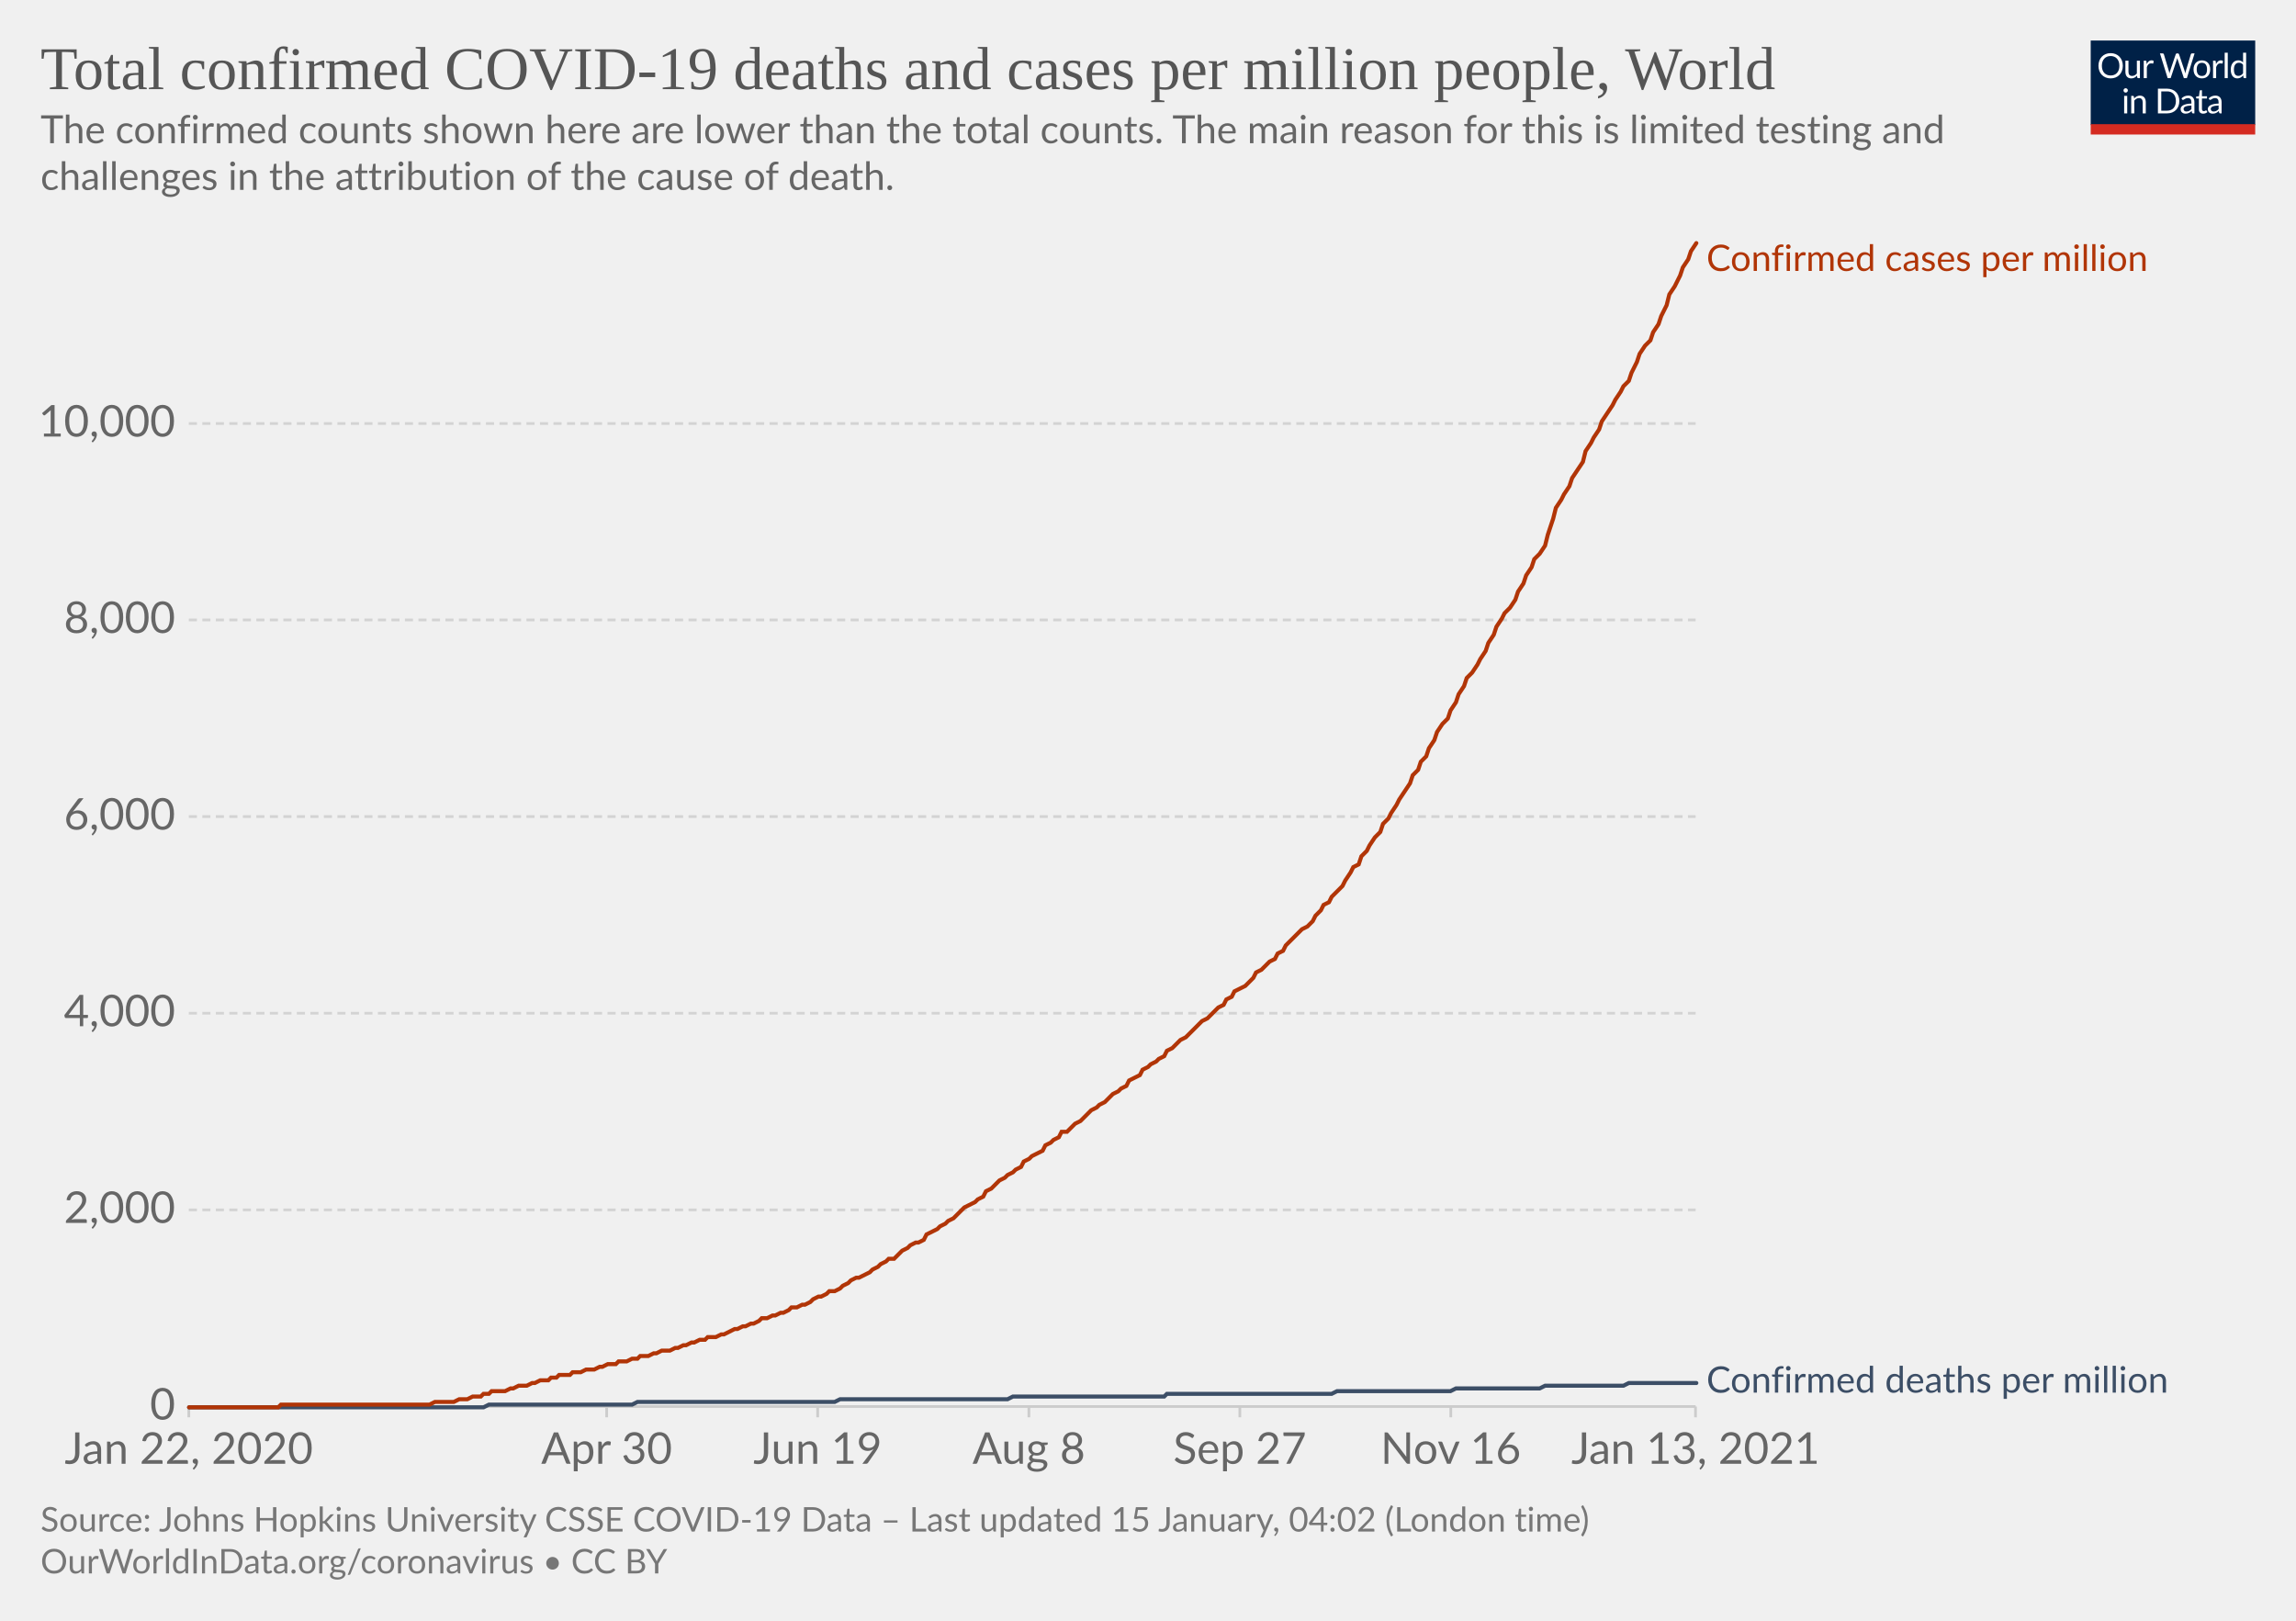
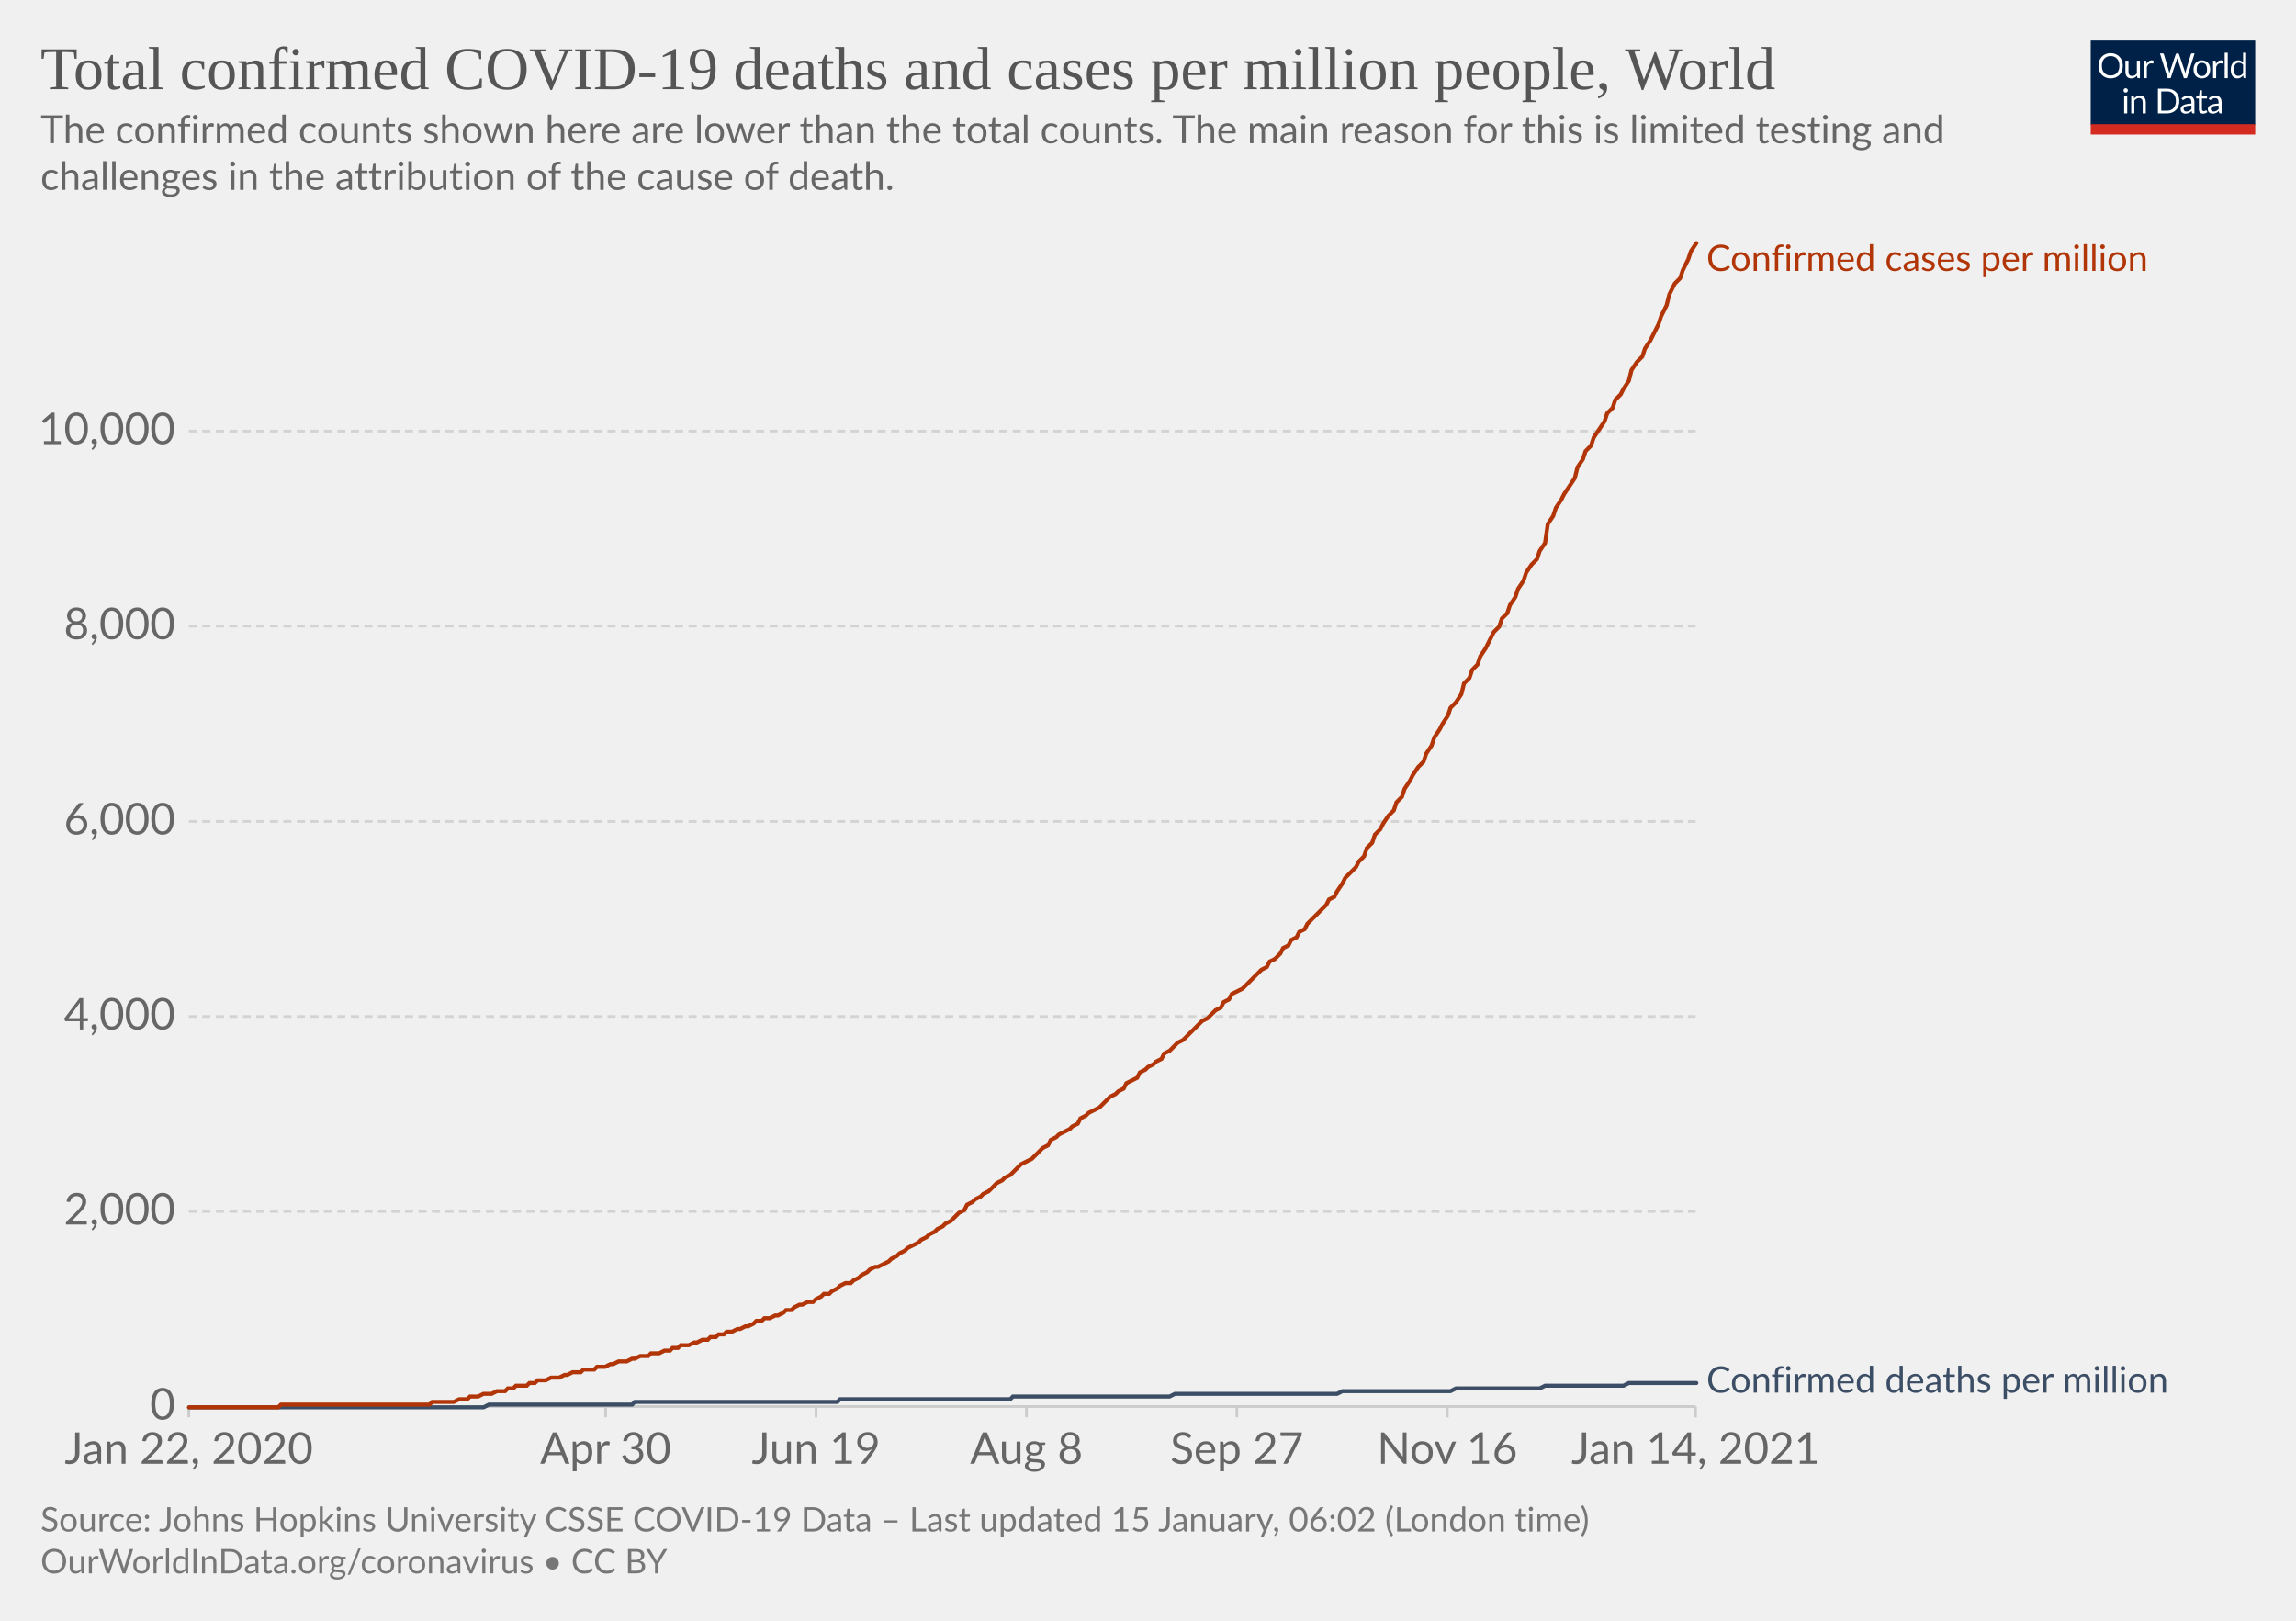
<svg xmlns="http://www.w3.org/2000/svg" version="1.1" style="background-color:#fff;-webkit-font-smoothing:antialiased" width="850" height="600" viewBox="0 0 850 600" font-family="Lato,'Helvetica Neue',Helvetica,Arial,sans-serif" font-size="18" text-rendering="optimizeLegibility">
  <g class="HeaderView">
    <g transform="matrix(.29 0 0 .29 774 15)">
      <svg width="210" height="120" viewBox="0 0 210 120" fill="none">
        <g clip-path="url(#clip0)">
          <path d="M0 0h210v107.89H0V0z" fill="#002147" />
          <path d="M40.98 32.25c0 2.36-.38 4.53-1.12 6.51a14.26 14.26 0 01-8.1 8.4c-1.9.78-4.02 1.17-6.34 1.17a16.6 16.6 0 01-6.33-1.17 14.31 14.31 0 01-8.08-8.4 18.29 18.29 0 01-1.12-6.51c0-2.36.38-4.53 1.12-6.5.75-1.97 1.8-3.67 3.17-5.1a14.32 14.32 0 014.9-3.34c1.92-.8 4.03-1.19 6.34-1.19 2.32 0 4.43.4 6.34 1.19 1.92.8 3.56 1.9 4.93 3.34a14.87 14.87 0 013.17 5.1 18.1 18.1 0 011.12 6.5zm-4.38 0c0-1.94-.26-3.68-.8-5.22a10.91 10.91 0 00-2.24-3.89 9.68 9.68 0 00-3.52-2.46 11.95 11.95 0 00-4.62-.86c-1.68 0-3.21.28-4.6.86a9.88 9.88 0 00-3.54 2.46 10.91 10.91 0 00-2.24 3.9c-.53 1.53-.8 3.27-.8 5.2 0 1.94.27 3.68.8 5.22a11.17 11.17 0 002.24 3.9 10.01 10.01 0 003.55 2.44c1.38.56 2.9.83 4.6.83s3.24-.27 4.61-.83a9.8 9.8 0 003.52-2.44 11.17 11.17 0 002.25-3.9c.53-1.54.8-3.28.8-5.21zm26.22-6.54V48H60.5c-.56 0-.9-.27-1.05-.81l-.31-2.4a12.45 12.45 0 01-3.26 2.6c-1.2.64-2.58.96-4.13.96-1.22 0-2.3-.2-3.24-.6a6.52 6.52 0 01-2.33-1.7 7.37 7.37 0 01-1.43-2.67c-.3-1.04-.46-2.2-.46-3.45V25.7h3.91v14.22c0 1.68.38 2.99 1.15 3.91.77.93 1.96 1.39 3.54 1.39 1.16 0 2.24-.27 3.23-.82a10.42 10.42 0 002.8-2.28V25.7h3.91zm8.61 4.47a9.94 9.94 0 012.6-3.56 5.64 5.64 0 013.76-1.3c.47 0 .92.05 1.34.15.44.1.83.27 1.17.49l-.3 2.92c-.09.37-.3.55-.66.55-.2 0-.5-.04-.9-.13a6.21 6.21 0 00-3.24.18 4.23 4.23 0 00-1.47.92c-.42.4-.81.9-1.17 1.5-.33.58-.64 1.26-.92 2.02V48H67.7V25.71h2.25c.42 0 .72.08.88.25.16.16.27.44.33.83l.26 3.39zm61.16-13.7L122.75 48h-3.82l-7.99-24.05a21.95 21.95 0 01-.42-1.58 38.36 38.36 0 01-.44 1.58L102.05 48h-3.83L88.4 16.47h3.54c.38 0 .7.1.95.29.26.2.43.43.5.73l6.52 21.9.28 1.28.29 1.46.3-1.46.38-1.27 7.41-21.91c.1-.25.26-.48.51-.69.27-.22.58-.33.95-.33h1.23c.38 0 .69.1.92.29a1.77 1.77 0 01.53.73l7.4 21.9a28.4 28.4 0 01.68 2.62 29.52 29.52 0 01.52-2.61l6.54-21.91a1.31 1.31 0 01.48-.7c.27-.21.58-.32.95-.32h3.32zm9.35 8.88c1.63 0 3.1.27 4.4.82a9.43 9.43 0 015.46 5.94c.5 1.4.74 2.98.74 4.73 0 1.76-.25 3.34-.74 4.75a9.43 9.43 0 01-5.46 5.92c-1.3.52-2.77.79-4.4.79-1.64 0-3.12-.27-4.44-.8a9.42 9.42 0 01-3.35-2.3c-.92-1-1.63-2.2-2.13-3.61-.49-1.41-.73-3-.73-4.75s.24-3.33.73-4.73c.5-1.43 1.2-2.64 2.13-3.63a9.4 9.4 0 013.35-2.31c1.32-.55 2.8-.82 4.44-.82zm0 19.89c2.2 0 3.84-.73 4.93-2.2 1.08-1.48 1.63-3.54 1.63-6.18 0-2.66-.55-4.72-1.63-6.2-1.09-1.49-2.73-2.23-4.93-2.23-1.12 0-2.09.2-2.93.57a5.71 5.71 0 00-2.06 1.65 7.5 7.5 0 00-1.24 2.67c-.26 1.04-.4 2.22-.4 3.54 0 2.64.55 4.7 1.64 6.18 1.1 1.47 2.76 2.2 4.99 2.2zm17.97-15.07a9.94 9.94 0 012.6-3.56 5.64 5.64 0 013.76-1.3c.47 0 .91.05 1.34.15.44.1.83.27 1.16.49l-.28 2.92c-.09.37-.31.55-.66.55-.2 0-.5-.04-.9-.13a6.2 6.2 0 00-3.24.18 4.23 4.23 0 00-1.47.92c-.43.4-.82.9-1.17 1.5a13.1 13.1 0 00-.92 2.02V48h-3.94V25.71h2.24c.43 0 .72.08.88.25.17.16.28.44.33.83l.27 3.39zm15.04-14.59V48h-3.92V15.6h3.92zm19.55 15.43a6.22 6.22 0 00-2.38-2.05 6.7 6.7 0 00-2.86-.6c-2.07 0-3.66.75-4.77 2.23-1.12 1.48-1.68 3.6-1.68 6.33 0 1.46.13 2.7.38 3.74a7.29 7.29 0 001.1 2.56 4.35 4.35 0 001.78 1.45c.7.3 1.5.46 2.4.46 1.29 0 2.41-.3 3.36-.88a9.6 9.6 0 002.67-2.49V31.02zm3.91-15.43V48h-2.33c-.56 0-.9-.27-1.06-.81l-.35-2.71a12.13 12.13 0 01-3.25 2.77 8.28 8.28 0 01-4.23 1.06 7.31 7.31 0 01-6.14-2.9c-.73-.96-1.3-2.15-1.69-3.57a18.35 18.35 0 01.07-9.48 11.29 11.29 0 011.89-3.7 8.7 8.7 0 017.06-3.34 7.96 7.96 0 016.12 2.62V15.59h3.91zM46.61 70.71V93H42.7V70.71h3.91zm.84-7c0 .39-.08.75-.24 1.09a2.81 2.81 0 01-1.52 1.47 2.67 2.67 0 01-2.16 0 2.9 2.9 0 01-1.45-1.47 2.67 2.67 0 010-2.16c.15-.35.35-.65.6-.9.25-.27.53-.47.85-.62a2.67 2.67 0 012.16 0c.35.15.65.35.9.62.27.25.47.55.62.9.16.34.24.7.24 1.08zm7.97 10.24c.49-.54 1-1.04 1.54-1.48a9.85 9.85 0 013.66-1.84 8.96 8.96 0 015.43.35c.94.4 1.72.97 2.33 1.71a7.36 7.36 0 011.43 2.67c.32 1.04.49 2.19.49 3.45V93h-3.94V78.81c0-1.69-.4-3-1.17-3.92-.76-.93-1.93-1.4-3.5-1.4a6.6 6.6 0 00-3.25.83c-1 .56-1.92 1.31-2.77 2.27V93h-3.94V70.71h2.35c.56 0 .9.28 1.04.82l.3 2.42zm57.7 3.3c0 2.36-.37 4.5-1.11 6.44a14.3 14.3 0 01-3.17 4.98 14.1 14.1 0 01-4.93 3.2c-1.9.76-4.02 1.13-6.33 1.13H85.8V61.47h11.77c2.31 0 4.42.39 6.33 1.15a13.8 13.8 0 018.1 8.18 17.75 17.75 0 011.12 6.45zm-4.37 0c0-1.94-.26-3.67-.8-5.2a10.94 10.94 0 00-2.23-3.87 9.57 9.57 0 00-3.53-2.42 12.23 12.23 0 00-4.61-.83h-7.5v24.62h7.5c1.7 0 3.24-.28 4.61-.84a9.7 9.7 0 003.53-2.4 10.94 10.94 0 002.24-3.87c.53-1.53.8-3.26.8-5.2zm19.8 5.72c-1.8.06-3.34.2-4.62.44-1.26.22-2.3.51-3.1.88-.8.36-1.37.8-1.74 1.3-.35.5-.53 1.05-.53 1.67 0 .58.1 1.1.3 1.52a3 3 0 00.76 1.05c.34.27.73.46 1.17.6a6.13 6.13 0 001.45.17 7.28 7.28 0 003.5-.81 11.95 11.95 0 002.82-2.2v-4.62zm-12.65-9.11a12.73 12.73 0 013.98-2.66c1.43-.59 3-.88 4.73-.88 1.25 0 2.36.2 3.33.61a6.81 6.81 0 013.94 4.38c.33 1.04.5 2.19.5 3.43V93h-1.74a1.8 1.8 0 01-.88-.18c-.2-.13-.36-.38-.48-.74l-.44-2.12-1.72 1.46a9.48 9.48 0 01-3.74 1.7c-.69.15-1.46.23-2.3.23-.87 0-1.69-.12-2.45-.35a5.34 5.34 0 01-3.34-2.93 6.64 6.64 0 01-.49-2.64c0-.88.25-1.72.73-2.53a6.33 6.33 0 012.35-2.17c1.09-.63 2.5-1.15 4.25-1.54 1.75-.41 3.89-.65 6.42-.7v-1.75c0-1.73-.37-3.03-1.12-3.91-.75-.9-1.84-1.34-3.28-1.34-.97 0-1.78.12-2.44.37-.64.23-1.2.5-1.7.81l-1.23.82c-.33.23-.67.35-1 .35-.27 0-.5-.07-.69-.2a2.1 2.1 0 01-.48-.53l-.7-1.25zm27.67 19.5c-1.76 0-3.12-.5-4.07-1.48-.94-.98-1.41-2.4-1.41-4.25V74h-2.68a.9.9 0 01-.6-.2c-.16-.14-.24-.36-.24-.66v-1.56l3.65-.46.9-6.89a.9.9 0 01.29-.52.88.88 0 01.62-.22H142v7.67h6.44V74H142v13.38c0 .94.22 1.63.68 2.09.45.45 1.04.68 1.76.68a3.21 3.21 0 001.85-.53l.55-.35c.16-.12.3-.18.41-.18.2 0 .4.13.55.38l1.15 1.87a7.45 7.45 0 01-2.44 1.5 8.53 8.53 0 01-2.95.52zm19.68-10.4c-1.8.07-3.34.21-4.62.45-1.26.22-2.3.51-3.1.88-.8.36-1.37.8-1.74 1.3-.35.5-.53 1.05-.53 1.67 0 .58.1 1.1.3 1.52a2.9 2.9 0 00.76 1.05c.34.27.73.46 1.17.6a6.13 6.13 0 001.45.17 7.3 7.3 0 003.5-.81 12.04 12.04 0 002.82-2.2v-4.62zm-12.65-9.1a12.72 12.72 0 013.99-2.66c1.42-.59 3-.88 4.72-.88 1.25 0 2.36.2 3.33.61a6.81 6.81 0 013.94 4.38c.33 1.04.5 2.19.5 3.43V93h-1.74a1.8 1.8 0 01-.88-.18c-.2-.13-.36-.38-.48-.74l-.44-2.12-1.72 1.46a9.48 9.48 0 01-3.74 1.7c-.69.15-1.46.23-2.3.23-.87 0-1.69-.12-2.45-.35a5.33 5.33 0 01-3.34-2.93 6.62 6.62 0 01-.49-2.64c0-.88.25-1.72.73-2.53a6.33 6.33 0 012.35-2.17c1.09-.63 2.5-1.15 4.25-1.54a31.2 31.2 0 016.42-.7v-1.75c0-1.73-.37-3.03-1.12-3.91-.75-.9-1.84-1.34-3.28-1.34-.97 0-1.78.12-2.44.37-.64.23-1.2.5-1.7.81l-1.22.82c-.34.23-.68.35-1.02.35-.26 0-.49-.07-.68-.2a1.88 1.88 0 01-.48-.53l-.7-1.25zM40.98 32.25c0 2.36-.38 4.53-1.12 6.51a14.26 14.26 0 01-8.1 8.4c-1.9.78-4.02 1.17-6.34 1.17a16.6 16.6 0 01-6.33-1.17 14.31 14.31 0 01-8.08-8.4 18.29 18.29 0 01-1.12-6.51c0-2.36.38-4.53 1.12-6.5.75-1.97 1.8-3.67 3.17-5.1a14.32 14.32 0 014.9-3.34c1.92-.8 4.03-1.19 6.34-1.19 2.32 0 4.43.4 6.34 1.19 1.92.8 3.56 1.9 4.93 3.34a14.87 14.87 0 013.17 5.1 18.1 18.1 0 011.12 6.5zm-4.38 0c0-1.94-.26-3.68-.8-5.22a10.91 10.91 0 00-2.24-3.89 9.68 9.68 0 00-3.52-2.46 11.95 11.95 0 00-4.62-.86c-1.68 0-3.21.28-4.6.86a9.88 9.88 0 00-3.54 2.46 10.91 10.91 0 00-2.24 3.9c-.53 1.53-.8 3.27-.8 5.2 0 1.94.27 3.68.8 5.22a11.17 11.17 0 002.24 3.9 10.01 10.01 0 003.55 2.44c1.38.56 2.9.83 4.6.83s3.24-.27 4.61-.83a9.8 9.8 0 003.52-2.44 11.17 11.17 0 002.25-3.9c.53-1.54.8-3.28.8-5.21zm26.22-6.54V48H60.5c-.56 0-.9-.27-1.05-.81l-.31-2.4a12.45 12.45 0 01-3.26 2.6c-1.2.64-2.58.96-4.13.96-1.22 0-2.3-.2-3.24-.6a6.52 6.52 0 01-2.33-1.7 7.37 7.37 0 01-1.43-2.67c-.3-1.04-.46-2.2-.46-3.45V25.7h3.91v14.22c0 1.68.38 2.99 1.15 3.91.77.93 1.96 1.39 3.54 1.39 1.16 0 2.24-.27 3.23-.82a10.42 10.42 0 002.8-2.28V25.7h3.91zm8.61 4.47a9.94 9.94 0 012.6-3.56 5.64 5.64 0 013.76-1.3c.47 0 .92.05 1.34.15.44.1.83.27 1.17.49l-.3 2.92c-.09.37-.3.55-.66.55-.2 0-.5-.04-.9-.13a6.21 6.21 0 00-3.24.18 4.23 4.23 0 00-1.47.92c-.42.4-.81.9-1.17 1.5-.33.58-.64 1.26-.92 2.02V48H67.7V25.71h2.25c.42 0 .72.08.88.25.16.16.27.44.33.83l.26 3.39zm61.16-13.7L122.75 48h-3.82l-7.99-24.05a21.95 21.95 0 01-.42-1.58 38.36 38.36 0 01-.44 1.58L102.05 48h-3.83L88.4 16.47h3.54c.38 0 .7.1.95.29.26.2.43.43.5.73l6.52 21.9.28 1.28.29 1.46.3-1.46.38-1.27 7.41-21.91c.1-.25.26-.48.51-.69.27-.22.58-.33.95-.33h1.23c.38 0 .69.1.92.29a1.77 1.77 0 01.53.73l7.4 21.9a28.4 28.4 0 01.68 2.62 29.52 29.52 0 01.52-2.61l6.54-21.91a1.31 1.31 0 01.48-.7c.27-.21.58-.32.95-.32h3.32zm9.35 8.88c1.63 0 3.1.27 4.4.82a9.43 9.43 0 015.46 5.94c.5 1.4.74 2.98.74 4.73 0 1.76-.25 3.34-.74 4.75a9.43 9.43 0 01-5.46 5.92c-1.3.52-2.77.79-4.4.79-1.64 0-3.12-.27-4.44-.8a9.42 9.42 0 01-3.35-2.3c-.92-1-1.63-2.2-2.13-3.61-.49-1.41-.73-3-.73-4.75s.24-3.33.73-4.73c.5-1.43 1.2-2.64 2.13-3.63a9.4 9.4 0 013.35-2.31c1.32-.55 2.8-.82 4.44-.82zm0 19.89c2.2 0 3.84-.73 4.93-2.2 1.08-1.48 1.63-3.54 1.63-6.18 0-2.66-.55-4.72-1.63-6.2-1.09-1.49-2.73-2.23-4.93-2.23-1.12 0-2.09.2-2.93.57a5.71 5.71 0 00-2.06 1.65 7.5 7.5 0 00-1.24 2.67c-.26 1.04-.4 2.22-.4 3.54 0 2.64.55 4.7 1.64 6.18 1.1 1.47 2.76 2.2 4.99 2.2zm17.97-15.07a9.94 9.94 0 012.6-3.56 5.64 5.64 0 013.76-1.3c.47 0 .91.05 1.34.15.44.1.83.27 1.16.49l-.28 2.92c-.09.37-.31.55-.66.55-.2 0-.5-.04-.9-.13a6.2 6.2 0 00-3.24.18 4.23 4.23 0 00-1.47.92c-.43.4-.82.9-1.17 1.5a13.1 13.1 0 00-.92 2.02V48h-3.94V25.71h2.24c.43 0 .72.08.88.25.17.16.28.44.33.83l.27 3.39zm15.04-14.59V48h-3.92V15.6h3.92zm19.55 15.43a6.22 6.22 0 00-2.38-2.05 6.7 6.7 0 00-2.86-.6c-2.07 0-3.66.75-4.77 2.23-1.12 1.48-1.68 3.6-1.68 6.33 0 1.46.13 2.7.38 3.74a7.29 7.29 0 001.1 2.56 4.35 4.35 0 001.78 1.45c.7.3 1.5.46 2.4.46 1.29 0 2.41-.3 3.36-.88a9.6 9.6 0 002.67-2.49V31.02zm3.91-15.43V48h-2.33c-.56 0-.9-.27-1.06-.81l-.35-2.71a12.13 12.13 0 01-3.25 2.77 8.28 8.28 0 01-4.23 1.06 7.31 7.31 0 01-6.14-2.9c-.73-.96-1.3-2.15-1.69-3.57a18.35 18.35 0 01.07-9.48 11.29 11.29 0 011.89-3.7 8.7 8.7 0 017.06-3.34 7.96 7.96 0 016.12 2.62V15.59h3.91zM46.61 70.71V93H42.7V70.71h3.91zm.84-7c0 .39-.08.75-.24 1.09a2.81 2.81 0 01-1.52 1.47 2.67 2.67 0 01-2.16 0 2.9 2.9 0 01-1.45-1.47 2.67 2.67 0 010-2.16c.15-.35.35-.65.6-.9.25-.27.53-.47.85-.62a2.67 2.67 0 012.16 0c.35.15.65.35.9.62.27.25.47.55.62.9.16.34.24.7.24 1.08zm7.97 10.24c.49-.54 1-1.04 1.54-1.48a9.85 9.85 0 013.66-1.84 8.96 8.96 0 015.43.35c.94.4 1.72.97 2.33 1.71a7.36 7.36 0 011.43 2.67c.32 1.04.49 2.19.49 3.45V93h-3.94V78.81c0-1.69-.4-3-1.17-3.92-.76-.93-1.93-1.4-3.5-1.4a6.6 6.6 0 00-3.25.83c-1 .56-1.92 1.31-2.77 2.27V93h-3.94V70.71h2.35c.56 0 .9.28 1.04.82l.3 2.42zm57.7 3.3c0 2.36-.37 4.5-1.11 6.44a14.3 14.3 0 01-3.17 4.98 14.1 14.1 0 01-4.93 3.2c-1.9.76-4.02 1.13-6.33 1.13H85.8V61.47h11.77c2.31 0 4.42.39 6.33 1.15a13.8 13.8 0 018.1 8.18 17.75 17.75 0 011.12 6.45zm-4.37 0c0-1.94-.26-3.67-.8-5.2a10.94 10.94 0 00-2.23-3.87 9.57 9.57 0 00-3.53-2.42 12.23 12.23 0 00-4.61-.83h-7.5v24.62h7.5c1.7 0 3.24-.28 4.61-.84a9.7 9.7 0 003.53-2.4 10.94 10.94 0 002.24-3.87c.53-1.53.8-3.26.8-5.2zm19.8 5.72c-1.8.06-3.34.2-4.62.44-1.26.22-2.3.51-3.1.88-.8.36-1.37.8-1.74 1.3-.35.5-.53 1.05-.53 1.67 0 .58.1 1.1.3 1.52a3 3 0 00.76 1.05c.34.27.73.46 1.17.6a6.13 6.13 0 001.45.17 7.28 7.28 0 003.5-.81 11.95 11.95 0 002.82-2.2v-4.62zm-12.65-9.11a12.73 12.73 0 013.98-2.66c1.43-.59 3-.88 4.73-.88 1.25 0 2.36.2 3.33.61a6.81 6.81 0 013.94 4.38c.33 1.04.5 2.19.5 3.43V93h-1.74a1.8 1.8 0 01-.88-.18c-.2-.13-.36-.38-.48-.74l-.44-2.12-1.72 1.46a9.48 9.48 0 01-3.74 1.7c-.69.15-1.46.23-2.3.23-.87 0-1.69-.12-2.45-.35a5.34 5.34 0 01-3.34-2.93 6.64 6.64 0 01-.49-2.64c0-.88.25-1.72.73-2.53a6.33 6.33 0 012.35-2.17c1.09-.63 2.5-1.15 4.25-1.54 1.75-.41 3.89-.65 6.42-.7v-1.75c0-1.73-.37-3.03-1.12-3.91-.75-.9-1.84-1.34-3.28-1.34-.97 0-1.78.12-2.44.37-.64.23-1.2.5-1.7.81l-1.23.82c-.33.23-.67.35-1 .35-.27 0-.5-.07-.69-.2a2.1 2.1 0 01-.48-.53l-.7-1.25zm27.67 19.5c-1.76 0-3.12-.5-4.07-1.48-.94-.98-1.41-2.4-1.41-4.25V74h-2.68a.9.9 0 01-.6-.2c-.16-.14-.24-.36-.24-.66v-1.56l3.65-.46.9-6.89a.9.9 0 01.29-.52.88.88 0 01.62-.22H142v7.67h6.44V74H142v13.38c0 .94.22 1.63.68 2.09.45.45 1.04.68 1.76.68a3.21 3.21 0 001.85-.53l.55-.35c.16-.12.3-.18.41-.18.2 0 .4.13.55.38l1.15 1.87a7.45 7.45 0 01-2.44 1.5 8.53 8.53 0 01-2.95.52zm19.68-10.4c-1.8.07-3.34.21-4.62.45-1.26.22-2.3.51-3.1.88-.8.36-1.37.8-1.74 1.3-.35.5-.53 1.05-.53 1.67 0 .58.1 1.1.3 1.52a2.9 2.9 0 00.76 1.05c.34.27.73.46 1.17.6a6.13 6.13 0 001.45.17 7.3 7.3 0 003.5-.81 12.04 12.04 0 002.82-2.2v-4.62zm-12.65-9.1a12.72 12.72 0 013.99-2.66c1.42-.59 3-.88 4.72-.88 1.25 0 2.36.2 3.33.61a6.81 6.81 0 013.94 4.38c.33 1.04.5 2.19.5 3.43V93h-1.74a1.8 1.8 0 01-.88-.18c-.2-.13-.36-.38-.48-.74l-.44-2.12-1.72 1.46a9.48 9.48 0 01-3.74 1.7c-.69.15-1.46.23-2.3.23-.87 0-1.69-.12-2.45-.35a5.33 5.33 0 01-3.34-2.93 6.62 6.62 0 01-.49-2.64c0-.88.25-1.72.73-2.53a6.33 6.33 0 012.35-2.17c1.09-.63 2.5-1.15 4.25-1.54a31.2 31.2 0 016.42-.7v-1.75c0-1.73-.37-3.03-1.12-3.91-.75-.9-1.84-1.34-3.28-1.34-.97 0-1.78.12-2.44.37-.64.23-1.2.5-1.7.81l-1.22.82c-.34.23-.68.35-1.02.35-.26 0-.49-.07-.68-.2a1.88 1.88 0 01-.48-.53l-.7-1.25zM40.98 32.25c0 2.36-.38 4.53-1.12 6.51a14.26 14.26 0 01-8.1 8.4c-1.9.78-4.02 1.17-6.34 1.17a16.6 16.6 0 01-6.33-1.17 14.31 14.31 0 01-8.08-8.4 18.29 18.29 0 01-1.12-6.51c0-2.36.38-4.53 1.12-6.5.75-1.97 1.8-3.67 3.17-5.1a14.32 14.32 0 014.9-3.34c1.92-.8 4.03-1.19 6.34-1.19 2.32 0 4.43.4 6.34 1.19 1.92.8 3.56 1.9 4.93 3.34a14.87 14.87 0 013.17 5.1 18.1 18.1 0 011.12 6.5zm-4.38 0c0-1.94-.26-3.68-.8-5.22a10.91 10.91 0 00-2.24-3.89 9.68 9.68 0 00-3.52-2.46 11.95 11.95 0 00-4.62-.86c-1.68 0-3.21.28-4.6.86a9.88 9.88 0 00-3.54 2.46 10.91 10.91 0 00-2.24 3.9c-.53 1.53-.8 3.27-.8 5.2 0 1.94.27 3.68.8 5.22a11.17 11.17 0 002.24 3.9 10.01 10.01 0 003.55 2.44c1.38.56 2.9.83 4.6.83s3.24-.27 4.61-.83a9.8 9.8 0 003.52-2.44 11.17 11.17 0 002.25-3.9c.53-1.54.8-3.28.8-5.21zm26.22-6.54V48H60.5c-.56 0-.9-.27-1.05-.81l-.31-2.4a12.45 12.45 0 01-3.26 2.6c-1.2.64-2.58.96-4.13.96-1.22 0-2.3-.2-3.24-.6a6.52 6.52 0 01-2.33-1.7 7.37 7.37 0 01-1.43-2.67c-.3-1.04-.46-2.2-.46-3.45V25.7h3.91v14.22c0 1.68.38 2.99 1.15 3.91.77.93 1.96 1.39 3.54 1.39 1.16 0 2.24-.27 3.23-.82a10.42 10.42 0 002.8-2.28V25.7h3.91zm8.61 4.47a9.94 9.94 0 012.6-3.56 5.64 5.64 0 013.76-1.3c.47 0 .92.05 1.34.15.44.1.83.27 1.17.49l-.3 2.92c-.09.37-.3.55-.66.55-.2 0-.5-.04-.9-.13a6.21 6.21 0 00-3.24.18 4.23 4.23 0 00-1.47.92c-.42.4-.81.9-1.17 1.5-.33.58-.64 1.26-.92 2.02V48H67.7V25.71h2.25c.42 0 .72.08.88.25.16.16.27.44.33.83l.26 3.39zm61.16-13.7L122.75 48h-3.82l-7.99-24.05a21.95 21.95 0 01-.42-1.58 38.36 38.36 0 01-.44 1.58L102.05 48h-3.83L88.4 16.47h3.54c.38 0 .7.1.95.29.26.2.43.43.5.73l6.52 21.9.28 1.28.29 1.46.3-1.46.38-1.27 7.41-21.91c.1-.25.26-.48.51-.69.27-.22.58-.33.95-.33h1.23c.38 0 .69.1.92.29a1.77 1.77 0 01.53.73l7.4 21.9a28.4 28.4 0 01.68 2.62 29.52 29.52 0 01.52-2.61l6.54-21.91a1.31 1.31 0 01.48-.7c.27-.21.58-.32.95-.32h3.32zm9.35 8.88c1.63 0 3.1.27 4.4.82a9.43 9.43 0 015.46 5.94c.5 1.4.74 2.98.74 4.73 0 1.76-.25 3.34-.74 4.75a9.43 9.43 0 01-5.46 5.92c-1.3.52-2.77.79-4.4.79-1.64 0-3.12-.27-4.44-.8a9.42 9.42 0 01-3.35-2.3c-.92-1-1.63-2.2-2.13-3.61-.49-1.41-.73-3-.73-4.75s.24-3.33.73-4.73c.5-1.43 1.2-2.64 2.13-3.63a9.4 9.4 0 013.35-2.31c1.32-.55 2.8-.82 4.44-.82zm0 19.89c2.2 0 3.84-.73 4.93-2.2 1.08-1.48 1.63-3.54 1.63-6.18 0-2.66-.55-4.72-1.63-6.2-1.09-1.49-2.73-2.23-4.93-2.23-1.12 0-2.09.2-2.93.57a5.71 5.71 0 00-2.06 1.65 7.5 7.5 0 00-1.24 2.67c-.26 1.04-.4 2.22-.4 3.54 0 2.64.55 4.7 1.64 6.18 1.1 1.47 2.76 2.2 4.99 2.2zm17.97-15.07a9.94 9.94 0 012.6-3.56 5.64 5.64 0 013.76-1.3c.47 0 .91.05 1.34.15.44.1.83.27 1.16.49l-.28 2.92c-.09.37-.31.55-.66.55-.2 0-.5-.04-.9-.13a6.2 6.2 0 00-3.24.18 4.23 4.23 0 00-1.47.92c-.43.4-.82.9-1.17 1.5a13.1 13.1 0 00-.92 2.02V48h-3.94V25.71h2.24c.43 0 .72.08.88.25.17.16.28.44.33.83l.27 3.39zm15.04-14.59V48h-3.92V15.6h3.92zm19.55 15.43a6.22 6.22 0 00-2.38-2.05 6.7 6.7 0 00-2.86-.6c-2.07 0-3.66.75-4.77 2.23-1.12 1.48-1.68 3.6-1.68 6.33 0 1.46.13 2.7.38 3.74a7.29 7.29 0 001.1 2.56 4.35 4.35 0 001.78 1.45c.7.3 1.5.46 2.4.46 1.29 0 2.41-.3 3.36-.88a9.6 9.6 0 002.67-2.49V31.02zm3.91-15.43V48h-2.33c-.56 0-.9-.27-1.06-.81l-.35-2.71a12.13 12.13 0 01-3.25 2.77 8.28 8.28 0 01-4.23 1.06 7.31 7.31 0 01-6.14-2.9c-.73-.96-1.3-2.15-1.69-3.57a18.35 18.35 0 01.07-9.48 11.29 11.29 0 011.89-3.7 8.7 8.7 0 017.06-3.34 7.96 7.96 0 016.12 2.62V15.59h3.91zM46.61 70.71V93H42.7V70.71h3.91zm.84-7c0 .39-.08.75-.24 1.09a2.81 2.81 0 01-1.52 1.47 2.67 2.67 0 01-2.16 0 2.9 2.9 0 01-1.45-1.47 2.67 2.67 0 010-2.16c.15-.35.35-.65.6-.9.25-.27.53-.47.85-.62a2.67 2.67 0 012.16 0c.35.15.65.35.9.62.27.25.47.55.62.9.16.34.24.7.24 1.08zm7.97 10.24c.49-.54 1-1.04 1.54-1.48a9.85 9.85 0 013.66-1.84 8.96 8.96 0 015.43.35c.94.4 1.72.97 2.33 1.71a7.36 7.36 0 011.43 2.67c.32 1.04.49 2.19.49 3.45V93h-3.94V78.81c0-1.69-.4-3-1.17-3.92-.76-.93-1.93-1.4-3.5-1.4a6.6 6.6 0 00-3.25.83c-1 .56-1.92 1.31-2.77 2.27V93h-3.94V70.71h2.35c.56 0 .9.28 1.04.82l.3 2.42zm57.7 3.3c0 2.36-.37 4.5-1.11 6.44a14.3 14.3 0 01-3.17 4.98 14.1 14.1 0 01-4.93 3.2c-1.9.76-4.02 1.13-6.33 1.13H85.8V61.47h11.77c2.31 0 4.42.39 6.33 1.15a13.8 13.8 0 018.1 8.18 17.75 17.75 0 011.12 6.45zm-4.37 0c0-1.94-.26-3.67-.8-5.2a10.94 10.94 0 00-2.23-3.87 9.57 9.57 0 00-3.53-2.42 12.23 12.23 0 00-4.61-.83h-7.5v24.62h7.5c1.7 0 3.24-.28 4.61-.84a9.7 9.7 0 003.53-2.4 10.94 10.94 0 002.24-3.87c.53-1.53.8-3.26.8-5.2zm19.8 5.72c-1.8.06-3.34.2-4.62.44-1.26.22-2.3.51-3.1.88-.8.36-1.37.8-1.74 1.3-.35.5-.53 1.05-.53 1.67 0 .58.1 1.1.3 1.52a3 3 0 00.76 1.05c.34.27.73.46 1.17.6a6.13 6.13 0 001.45.17 7.28 7.28 0 003.5-.81 11.95 11.95 0 002.82-2.2v-4.62zm-12.65-9.11a12.73 12.73 0 013.98-2.66c1.43-.59 3-.88 4.73-.88 1.25 0 2.36.2 3.33.61a6.81 6.81 0 013.94 4.38c.33 1.04.5 2.19.5 3.43V93h-1.74a1.8 1.8 0 01-.88-.18c-.2-.13-.36-.38-.48-.74l-.44-2.12-1.72 1.46a9.48 9.48 0 01-3.74 1.7c-.69.15-1.46.23-2.3.23-.87 0-1.69-.12-2.45-.35a5.34 5.34 0 01-3.34-2.93 6.64 6.64 0 01-.49-2.64c0-.88.25-1.72.73-2.53a6.33 6.33 0 012.35-2.17c1.09-.63 2.5-1.15 4.25-1.54 1.75-.41 3.89-.65 6.42-.7v-1.75c0-1.73-.37-3.03-1.12-3.91-.75-.9-1.84-1.34-3.28-1.34-.97 0-1.78.12-2.44.37-.64.23-1.2.5-1.7.81l-1.23.82c-.33.23-.67.35-1 .35-.27 0-.5-.07-.69-.2a2.1 2.1 0 01-.48-.53l-.7-1.25zm27.67 19.5c-1.76 0-3.12-.5-4.07-1.48-.94-.98-1.41-2.4-1.41-4.25V74h-2.68a.9.9 0 01-.6-.2c-.16-.14-.24-.36-.24-.66v-1.56l3.65-.46.9-6.89a.9.9 0 01.29-.52.88.88 0 01.62-.22H142v7.67h6.44V74H142v13.38c0 .94.22 1.63.68 2.09.45.45 1.04.68 1.76.68a3.21 3.21 0 001.85-.53l.55-.35c.16-.12.3-.18.41-.18.2 0 .4.13.55.38l1.15 1.87a7.45 7.45 0 01-2.44 1.5 8.53 8.53 0 01-2.95.52zm19.68-10.4c-1.8.07-3.34.21-4.62.45-1.26.22-2.3.51-3.1.88-.8.36-1.37.8-1.74 1.3-.35.5-.53 1.05-.53 1.67 0 .58.1 1.1.3 1.52a2.9 2.9 0 00.76 1.05c.34.27.73.46 1.17.6a6.13 6.13 0 001.45.17 7.3 7.3 0 003.5-.81 12.04 12.04 0 002.82-2.2v-4.62zm-12.65-9.1a12.72 12.72 0 013.99-2.66c1.42-.59 3-.88 4.72-.88 1.25 0 2.36.2 3.33.61a6.81 6.81 0 013.94 4.38c.33 1.04.5 2.19.5 3.43V93h-1.74a1.8 1.8 0 01-.88-.18c-.2-.13-.36-.38-.48-.74l-.44-2.12-1.72 1.46a9.48 9.48 0 01-3.74 1.7c-.69.15-1.46.23-2.3.23-.87 0-1.69-.12-2.45-.35a5.33 5.33 0 01-3.34-2.93 6.62 6.62 0 01-.49-2.64c0-.88.25-1.72.73-2.53a6.33 6.33 0 012.35-2.17c1.09-.63 2.5-1.15 4.25-1.54a31.2 31.2 0 016.42-.7v-1.75c0-1.73-.37-3.03-1.12-3.91-.75-.9-1.84-1.34-3.28-1.34-.97 0-1.78.12-2.44.37-.64.23-1.2.5-1.7.81l-1.22.82c-.34.23-.68.35-1.02.35-.26 0-.49-.07-.68-.2a1.88 1.88 0 01-.48-.53l-.7-1.25z" fill="#fff" />
          <path fill="#D42B21" d="M0 106.79h210V120H0z" />
        </g>
        <defs>
          <clipPath id="clip0">
            <path fill="#fff" d="M0 0h210v120H0z" />
          </clipPath>
        </defs>
      </svg>
    </g>
    <a href="https://ourworldindata.org/grapher/total-covid-cases-deaths-per-million?time=2019-12-31..latest" target="_blank" rel="noopener" font-family="&quot;Playfair Display&quot;,Georgia,&quot;Times New Roman&quot;,serif">
      <text font-size="22.5" x="15" y="33" fill="#555">
        <tspan x="15" y="33">Total confirmed COVID-19 deaths and cases per million people, World</tspan>
      </text>
    </a>
    <text font-size="14.4" x="15" y="53" fill="#666">
      <tspan x="15" y="53.02">The confirmed counts shown here are lower than the total counts. The main reason for this is limited testing and</tspan>
      <tspan x="15" y="70.3">challenges in the attribution of the cause of death.</tspan>
    </text>
  </g>
  <g class="LineChart">
    <defs>
      <clipPath id="a">
        <path d="M59.9 0h830v904.8h-830z" />
      </clipPath>
    </defs>
    <g class="DualAxisView">
      <g class="HorizontalAxis">
-         <path stroke="#ccc" d="M69.9 520.7v4M224.6 520.7v4M302.7 520.7v4M380.9 520.7v4M459 520.7v4M537.1 520.7v4M627.7 520.7v4" />
+         <path stroke="#ccc" d="M69.9 520.7v4M224.2 520.7v4M302.1 520.7v4M380 520.7v4M457.9 520.7v4M535.8 520.7v4M627.7 520.7v4" />
        <text x="69.9" y="541.9" fill="#666" text-anchor="middle" font-size="16.2">Jan 22, 2020</text>
-         <text x="224.6" y="541.9" fill="#666" text-anchor="middle" font-size="16.2">Apr 30</text>
-         <text x="302.7" y="541.9" fill="#666" text-anchor="middle" font-size="16.2">Jun 19</text>
-         <text x="380.9" y="541.9" fill="#666" text-anchor="middle" font-size="16.2">Aug 8</text>
-         <text x="459" y="541.9" fill="#666" text-anchor="middle" font-size="16.2">Sep 27</text>
-         <text x="537.1" y="541.9" fill="#666" text-anchor="middle" font-size="16.2">Nov 16</text>
-         <text x="627.7" y="541.9" fill="#666" text-anchor="middle" font-size="16.2">Jan 13, 2021</text>
+         <text x="224.2" y="541.9" fill="#666" text-anchor="middle" font-size="16.2">Apr 30</text>
+         <text x="302.1" y="541.9" fill="#666" text-anchor="middle" font-size="16.2">Jun 19</text>
+         <text x="380" y="541.9" fill="#666" text-anchor="middle" font-size="16.2">Aug 8</text>
+         <text x="457.9" y="541.9" fill="#666" text-anchor="middle" font-size="16.2">Sep 27</text>
+         <text x="535.8" y="541.9" fill="#666" text-anchor="middle" font-size="16.2">Nov 16</text>
+         <text x="627.7" y="541.9" fill="#666" text-anchor="middle" font-size="16.2">Jan 14, 2021</text>
      </g>
      <g class="VerticalAxis" fill="#666" dominant-baseline="middle" text-anchor="end" font-size="16.2">
        <text x="64.9" y="520.7">0</text>
-         <text x="64.9" y="447.9">2,000</text>
-         <text x="64.9" y="375.1">4,000</text>
-         <text x="64.9" y="302.3">6,000</text>
-         <text x="64.9" y="229.5">8,000</text>
-         <text x="64.9" y="156.8">10,000</text>
+         <text x="64.9" y="448.5">2,000</text>
+         <text x="64.9" y="376.3">4,000</text>
+         <text x="64.9" y="304.1">6,000</text>
+         <text x="64.9" y="231.8">8,000</text>
+         <text x="64.9" y="159.6">10,000</text>
      </g>
      <g class="AxisGridLines horizontalLines">
        <path stroke="#ccc" d="M69.9 520.7h557.84" />
-         <path stroke="#d3d3d3" stroke-dasharray="3,2" d="M69.9 447.9h557.84M69.9 375.1h557.84M69.9 302.3h557.84M69.9 229.5h557.84M69.9 156.8h557.84" />
+         <path stroke="#d3d3d3" stroke-dasharray="3,2" d="M69.9 448.5h557.84M69.9 376.3h557.84M69.9 304.1h557.84M69.9 231.8h557.84M69.9 159.6h557.84" />
      </g>
    </g>
    <g clip-path="url(#a)">
      <g class="LineLabels" cursor="default">
        <g class="legendMark">
          <text font-size="13.5" x="631.7" y="100.3" fill="#B13507">
            <tspan x="631.74" y="100.3">Confirmed cases per million</tspan>
          </text>
        </g>
        <g class="legendMark">
          <text font-size="13.5" x="631.7" y="515.5" fill="#3C4E66">
            <tspan x="631.74" y="515.55">Confirmed deaths per million</tspan>
          </text>
        </g>
      </g>
      <g class="Lines">
        <g class="key-World_0">
-           <path stroke="#3C4E66" stroke-linecap="round" d="M70 521h109l2-1h53l2-1h73l2-1h62l2-1h56l1-1h61l2-1h42l2-1h31l2-1h29l2-1h25" fill="none" stroke-width="1.5" />
+           <path stroke="#3C4E66" stroke-linecap="round" d="M70 521h109l2-1h53l1-1h75l1-1h63l1-1h58l2-1h60l2-1h40l2-1h31l2-1h29l2-1h25" fill="none" stroke-width="1.5" />
        </g>
        <g class="key-World_1">
-           <path stroke="#B13507" stroke-linecap="round" d="M70 521h33l1-1h55l2-1h7l2-1h3l2-1h3l1-1h2l1-1h5l2-1h1l2-1h3l2-1h1l2-1h3l1-1h2l1-1h4l1-1h3l2-1h3l2-1h1l2-1h3l1-1h3l2-1h2l1-1h3l2-1h1l2-1h3l2-1h1l2-1h1l2-1h1l2-1h2l1-1h3l2-1h1l2-1 2-1h1l2-1h1l2-1h1l2-1 1-1h2l2-1h1l2-1h1l2-1 1-1h2l2-1h1l2-1 1-1 2-1h1l2-1 1-1h2l2-1 1-1 2-1 1-1 2-1h1l2-1 2-1 1-1 2-1 1-1 2-1 1-1h2l1-1 2-2 2-1 1-1 2-1h1l2-1 1-2 2-1 2-1 1-1 2-1 1-1 2-1 1-1 2-2 1-1 2-1 2-1 1-1 2-1 1-2 2-1 1-1 2-2 2-1 1-1 2-1 1-1 2-1 1-2 2-1 1-1 2-1 2-1 1-2 2-1 1-1 2-1 1-2h2l2-2 1-1 2-1 1-1 2-2 1-1 2-1 1-1 2-1 2-2 1-1 2-1 1-1 2-1 1-2 2-1 2-1 1-2 2-1 1-1 2-1 1-1 2-1 1-2 2-1 2-2 1-1 2-1 1-1 2-2 1-1 2-2 2-1 1-1 2-2 1-1 2-1 1-2 2-1 1-2 2-1 2-1 1-1 2-2 1-2 2-1 1-1 2-2 2-1 1-2 2-1 1-2 2-2 1-1 2-2 1-1 2-1 2-2 1-2 2-2 1-2 2-1 1-2 2-2 2-2 1-2 2-3 1-2 2-1 1-3 2-2 1-2 2-3 2-2 1-3 2-2 1-2 2-3 1-2 2-3 2-3 1-3 2-2 1-3 2-2 1-3 2-3 1-3 2-3 2-2 1-3 2-3 1-3 2-3 1-3 2-2 2-3 1-2 2-3 1-3 2-3 1-3 2-3 1-2 2-2 2-3 1-3 2-3 1-3 2-3 1-3 2-2 2-3 1-4 2-6 1-4 2-3 1-2 2-3 1-3 2-3 2-3 1-4 2-3 1-2 2-3 1-3 2-3 2-3 1-2 2-3 1-2 2-2 1-3 2-4 1-3 2-3 2-2 1-3 2-3 1-3 2-4 1-4 2-3 2-4 1-3 2-3 1-3 2-3" fill="none" stroke-width="1.5" />
+           <path stroke="#B13507" stroke-linecap="round" d="M70 521h33l1-1h55l1-1h8l2-1h3l1-1h3l2-1h3l2-1h3l1-1h2l1-1h4l1-1h2l1-1h3l2-1h3l2-1h1l2-1h3l1-1h4l1-1h3l2-1h1l2-1h3l2-1h1l2-1h3l1-1h3l2-1h2l1-1h2l1-1h3l2-1h1l2-1h2l1-1h2l1-1h2l1-1h2l2-1h1l2-1h1l2-1 1-1h2l1-1h2l2-1h1l2-1 1-1h2l1-1 2-1h1l2-1h2l1-1 2-1 1-1h2l1-1 2-1 1-1 2-1h2l1-1 2-1 1-1 2-1 1-1 2-1h1l2-1 2-1 1-1 2-1 1-1 2-1 1-1 2-1 2-1 1-1 2-1 1-1 2-1 1-1 2-1 1-1 2-1 2-2 1-1 2-1 1-2 2-1 1-1 2-1 1-1 2-1 2-2 1-1 2-1 1-1 2-1 1-1 2-2 1-1 2-1 2-1 1-1 2-2 1-1 2-1 1-2 2-1 1-1 2-1 2-1 1-1 2-1 1-2 2-1 1-1 2-1 2-1 1-1 2-2 1-1 2-1 1-1 2-1 1-2 2-1 2-1 1-2 2-1 1-1 2-1 1-1 2-1 1-2 2-1 2-2 1-1 2-1 1-1 2-2 1-1 2-2 1-1 2-1 2-2 1-1 2-1 1-2 2-1 1-2 2-1 2-1 1-1 2-2 1-1 2-2 1-1 2-1 1-2 2-1 2-2 1-2 2-1 1-2 2-1 1-2 2-1 1-2 2-2 2-2 1-1 2-2 1-2 2-1 1-2 2-3 1-2 2-2 2-2 1-2 2-2 1-3 2-2 1-3 2-2 1-2 2-3 2-2 1-3 2-2 1-3 2-3 1-2 2-3 2-2 1-3 2-3 1-3 2-3 1-2 2-3 1-3 2-2 2-3 1-4 2-2 1-3 2-2 1-3 2-3 1-2 2-4 2-2 1-3 2-2 1-3 2-3 1-3 2-3 1-3 2-3 2-2 1-3 2-3 1-7 2-3 1-3 2-3 1-2 2-3 2-3 1-4 2-3 1-3 2-2 1-3 2-3 2-3 1-3 2-2 1-3 2-2 1-2 2-3 1-4 2-3 2-2 1-3 2-3 1-2 2-4 1-3 2-4 1-4 2-4 2-2 1-3 2-4 1-3 2-3" fill="none" stroke-width="1.5" />
        </g>
      </g>
    </g>
  </g>
  <g class="SourcesFooter" fill="#777">
    <g class="clickable" fill="#777">
      <text font-size="12.6" x="15" y="567">
-         <tspan x="15" y="566.98">Source: Johns Hopkins University CSSE COVID-19 Data – Last updated 15 January, 04:02 (London time)</tspan>
+         <tspan x="15" y="566.98">Source: Johns Hopkins University CSSE COVID-19 Data – Last updated 15 January, 06:02 (London time)</tspan>
      </text>
    </g>
    <text font-size="12.6" x="15" y="582.5">
      <tspan x="15" y="582.48">
        <a target="_blank" href="https://ourworldindata.org/coronavirus" fill="#777">OurWorldInData.org/coronavirus</a> • <a class="cclogo" href="http://creativecommons.org/licenses/by/4.0/deed.en_US" target="_blank" fill="#777">CC BY</a>
      </tspan>
    </text>
  </g>
</svg>
